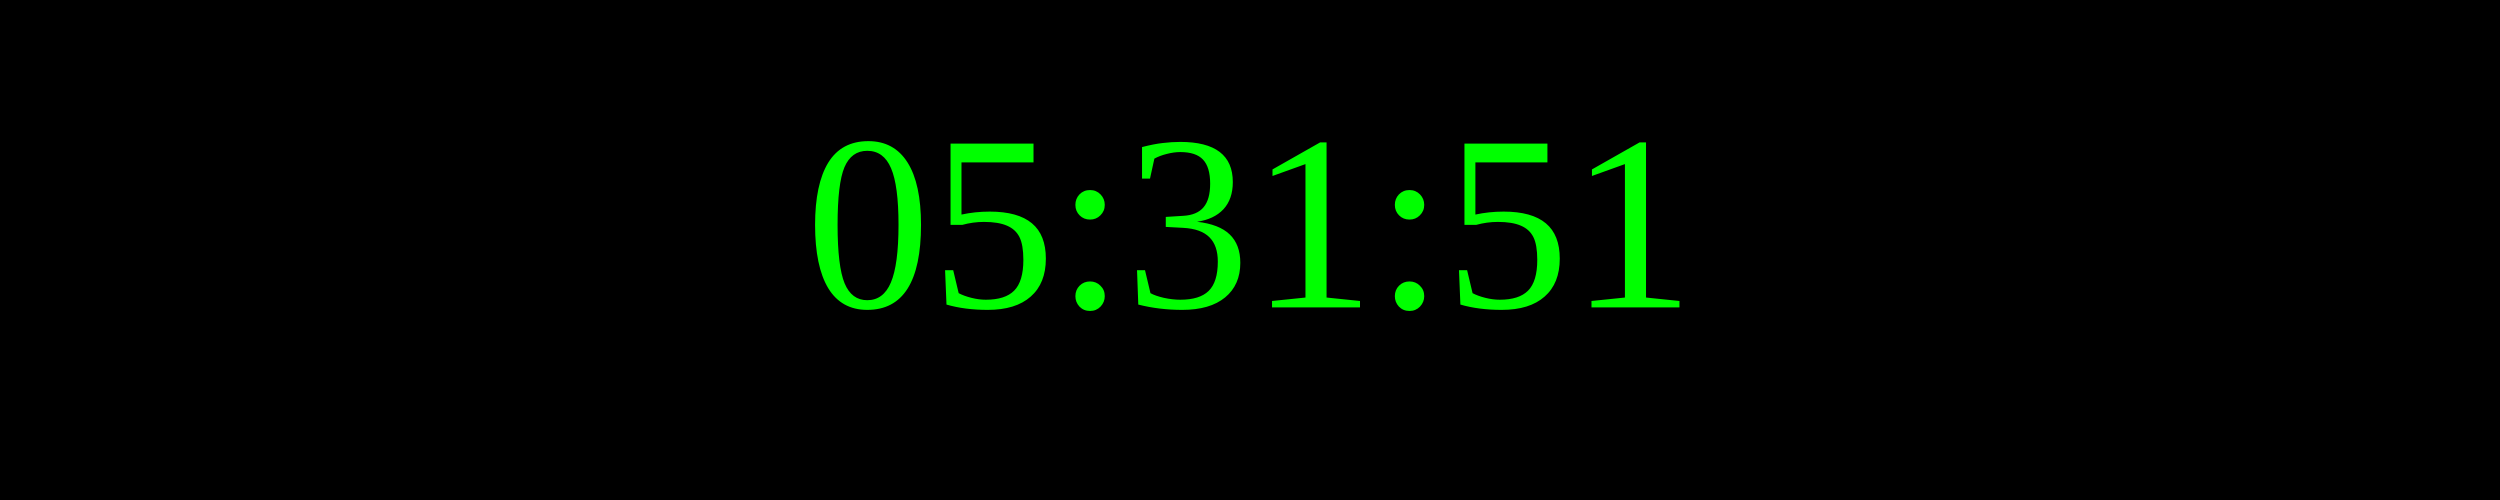
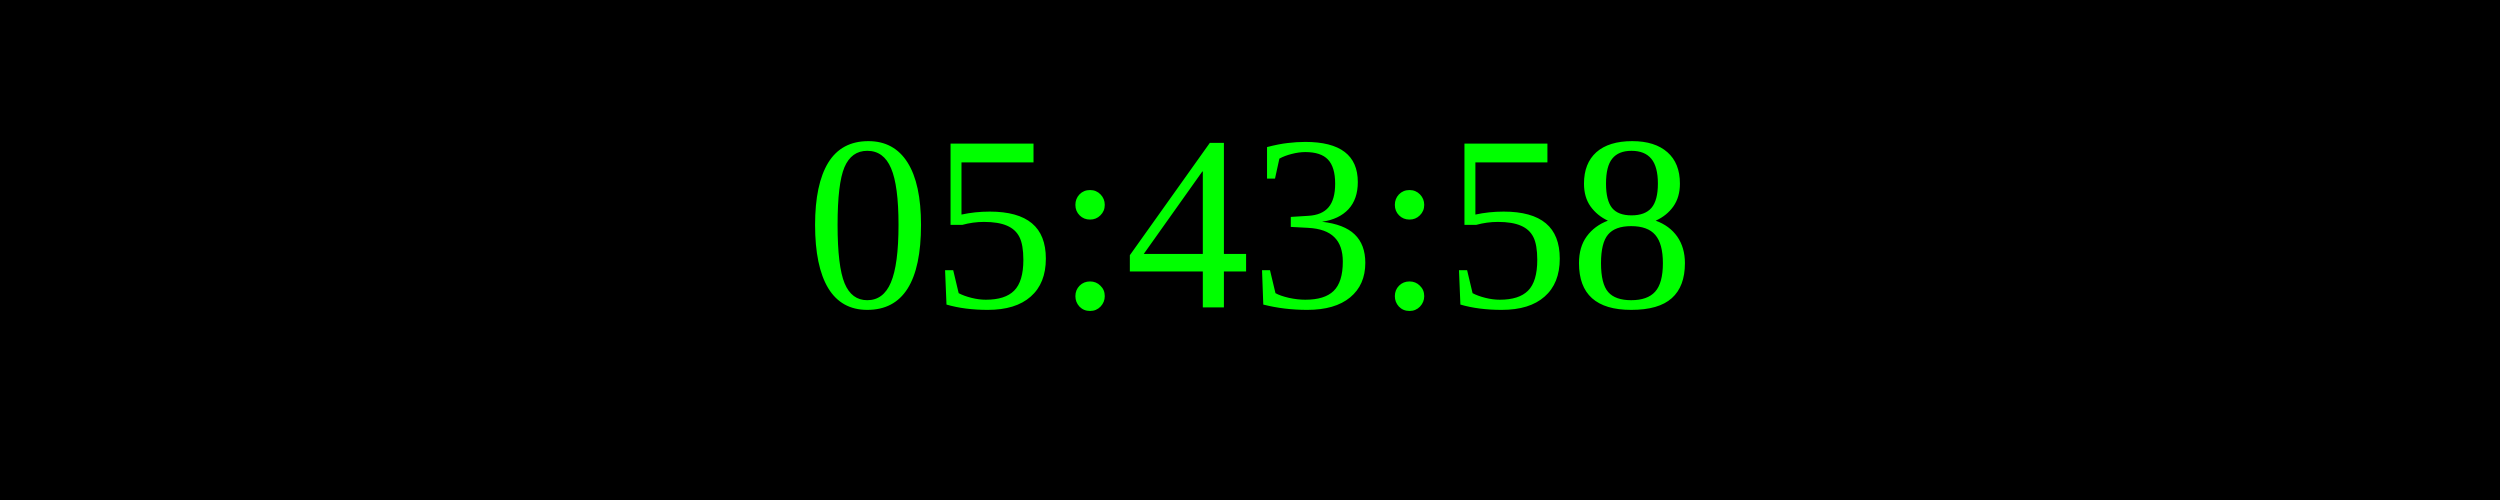
<svg xmlns="http://www.w3.org/2000/svg" width="250" height="50">
  <rect width="100%" height="100%" fill="black" />
  <text x="50%" y="50%" font-size="25" fill="lime" text-anchor="middle" dominant-baseline="middle">
- 05:31:51
+ 05:43:58
</text>
</svg>
